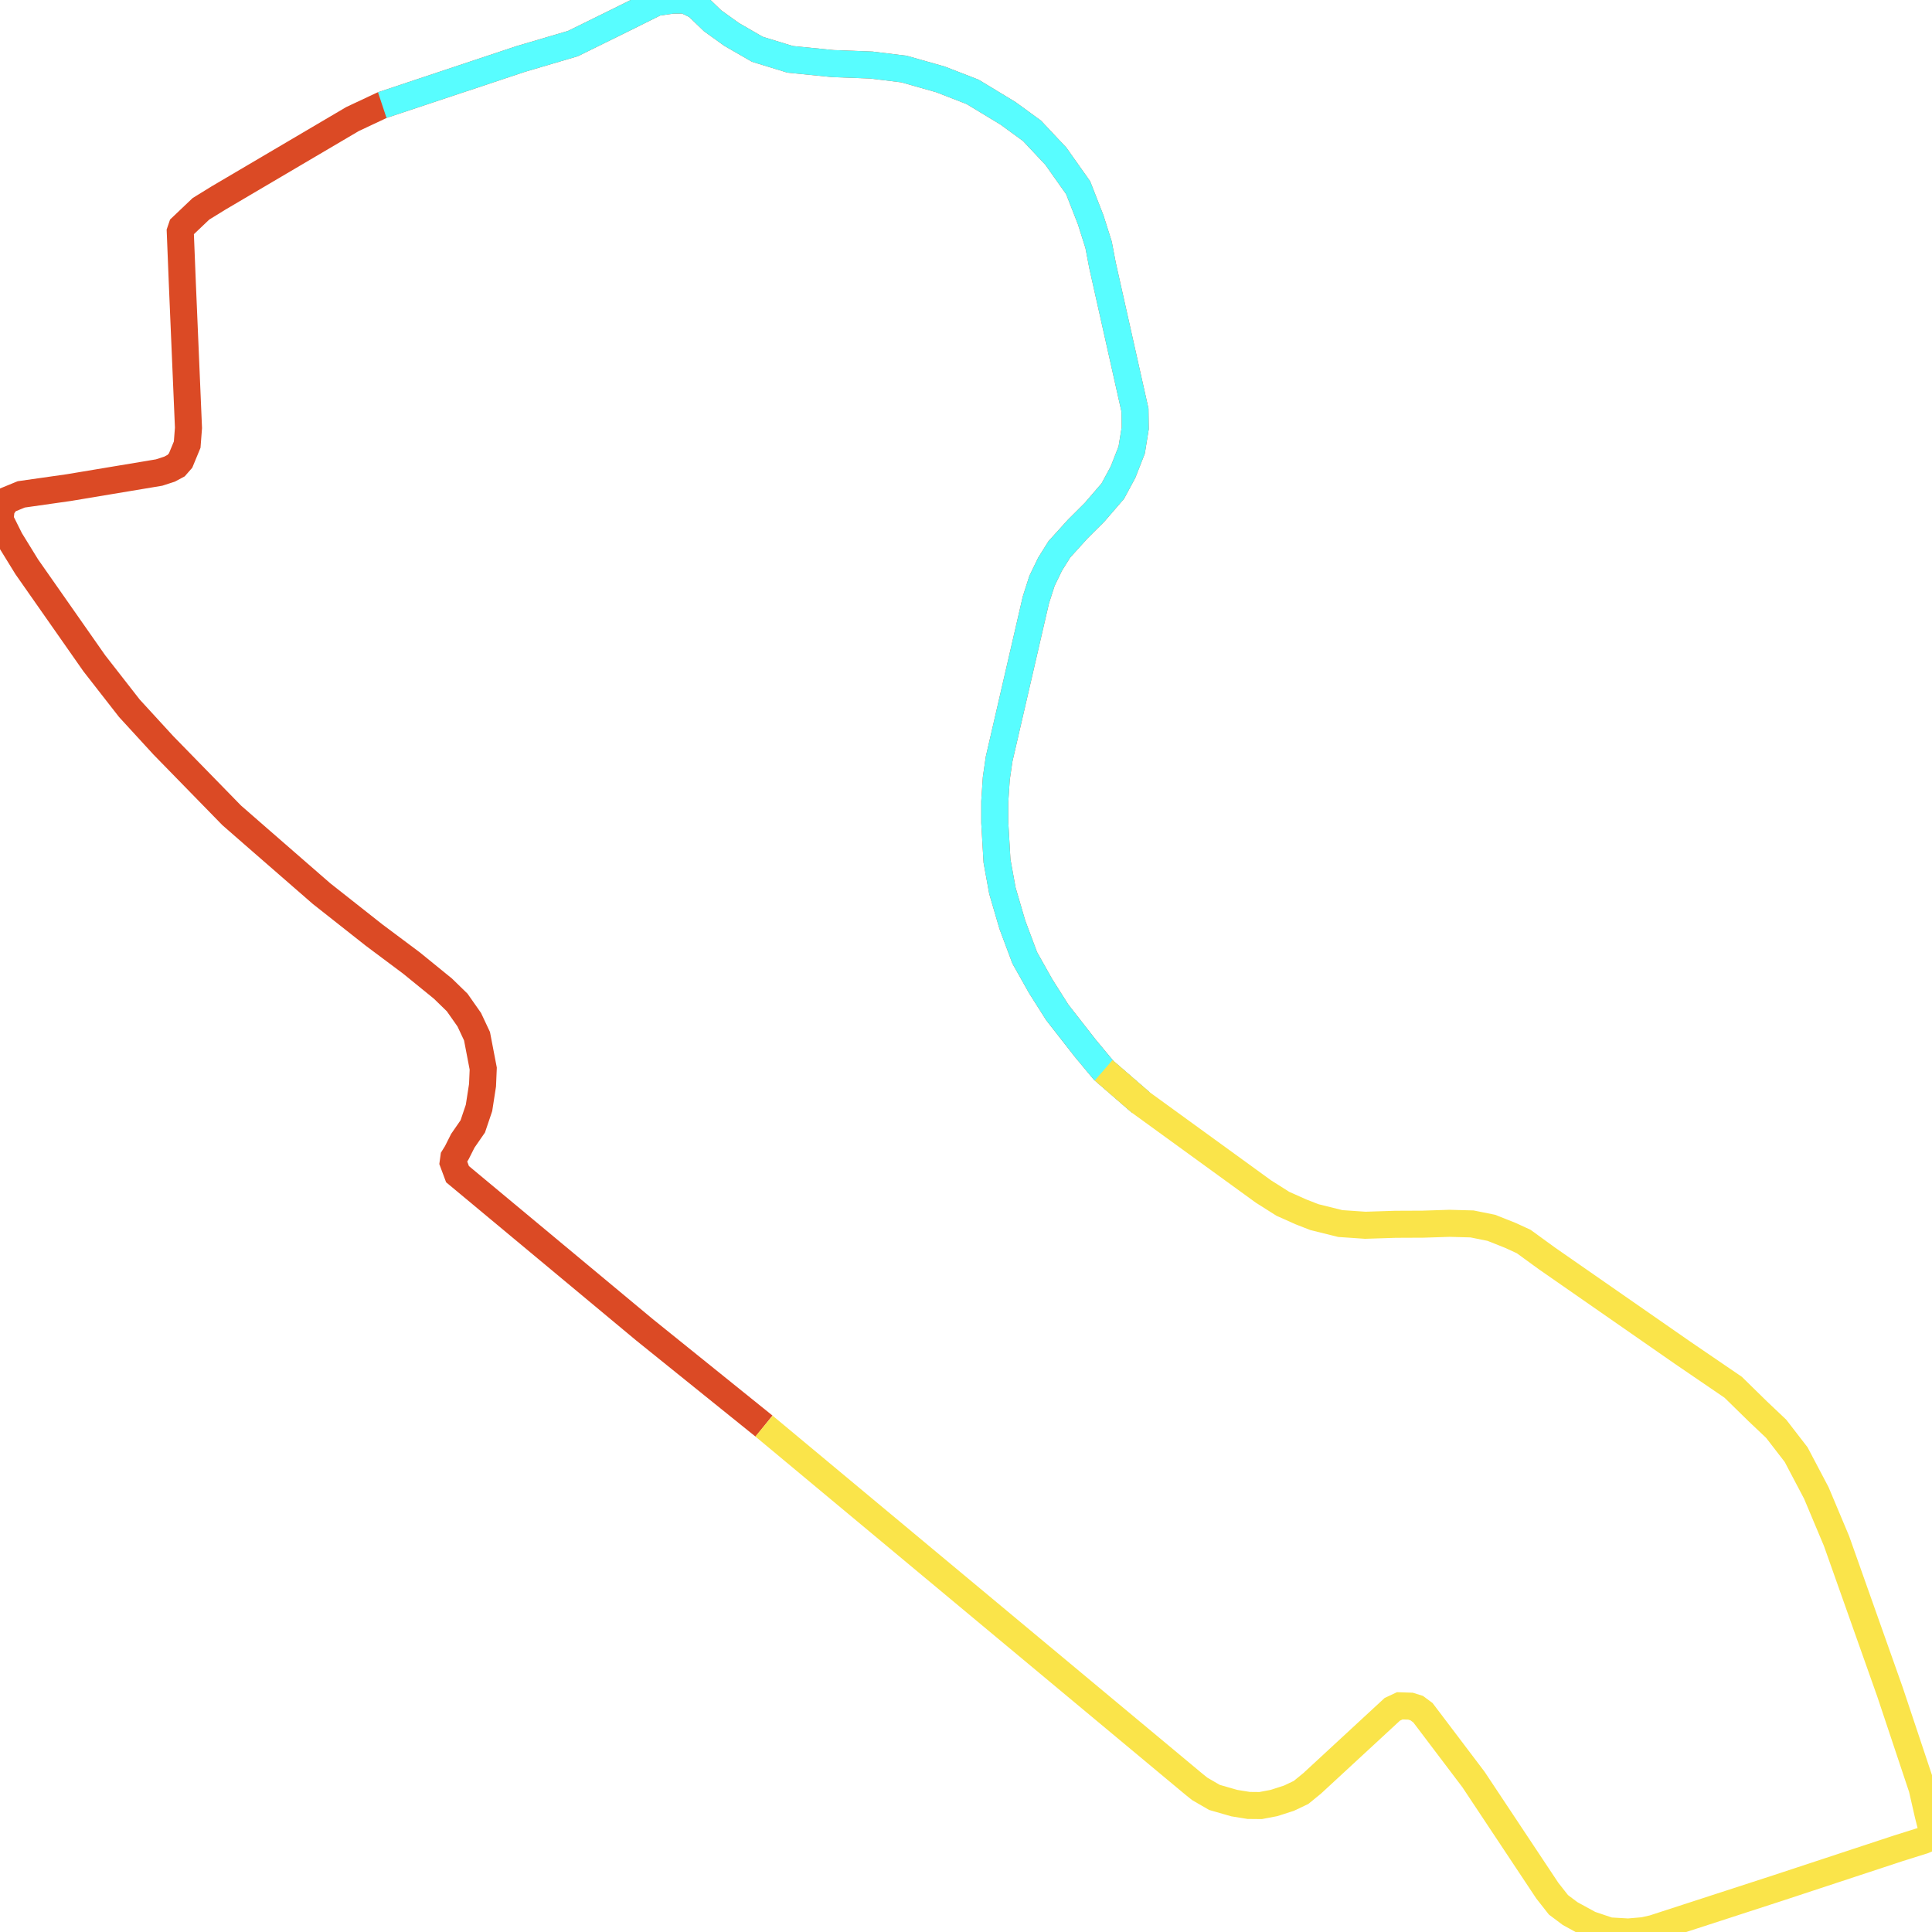
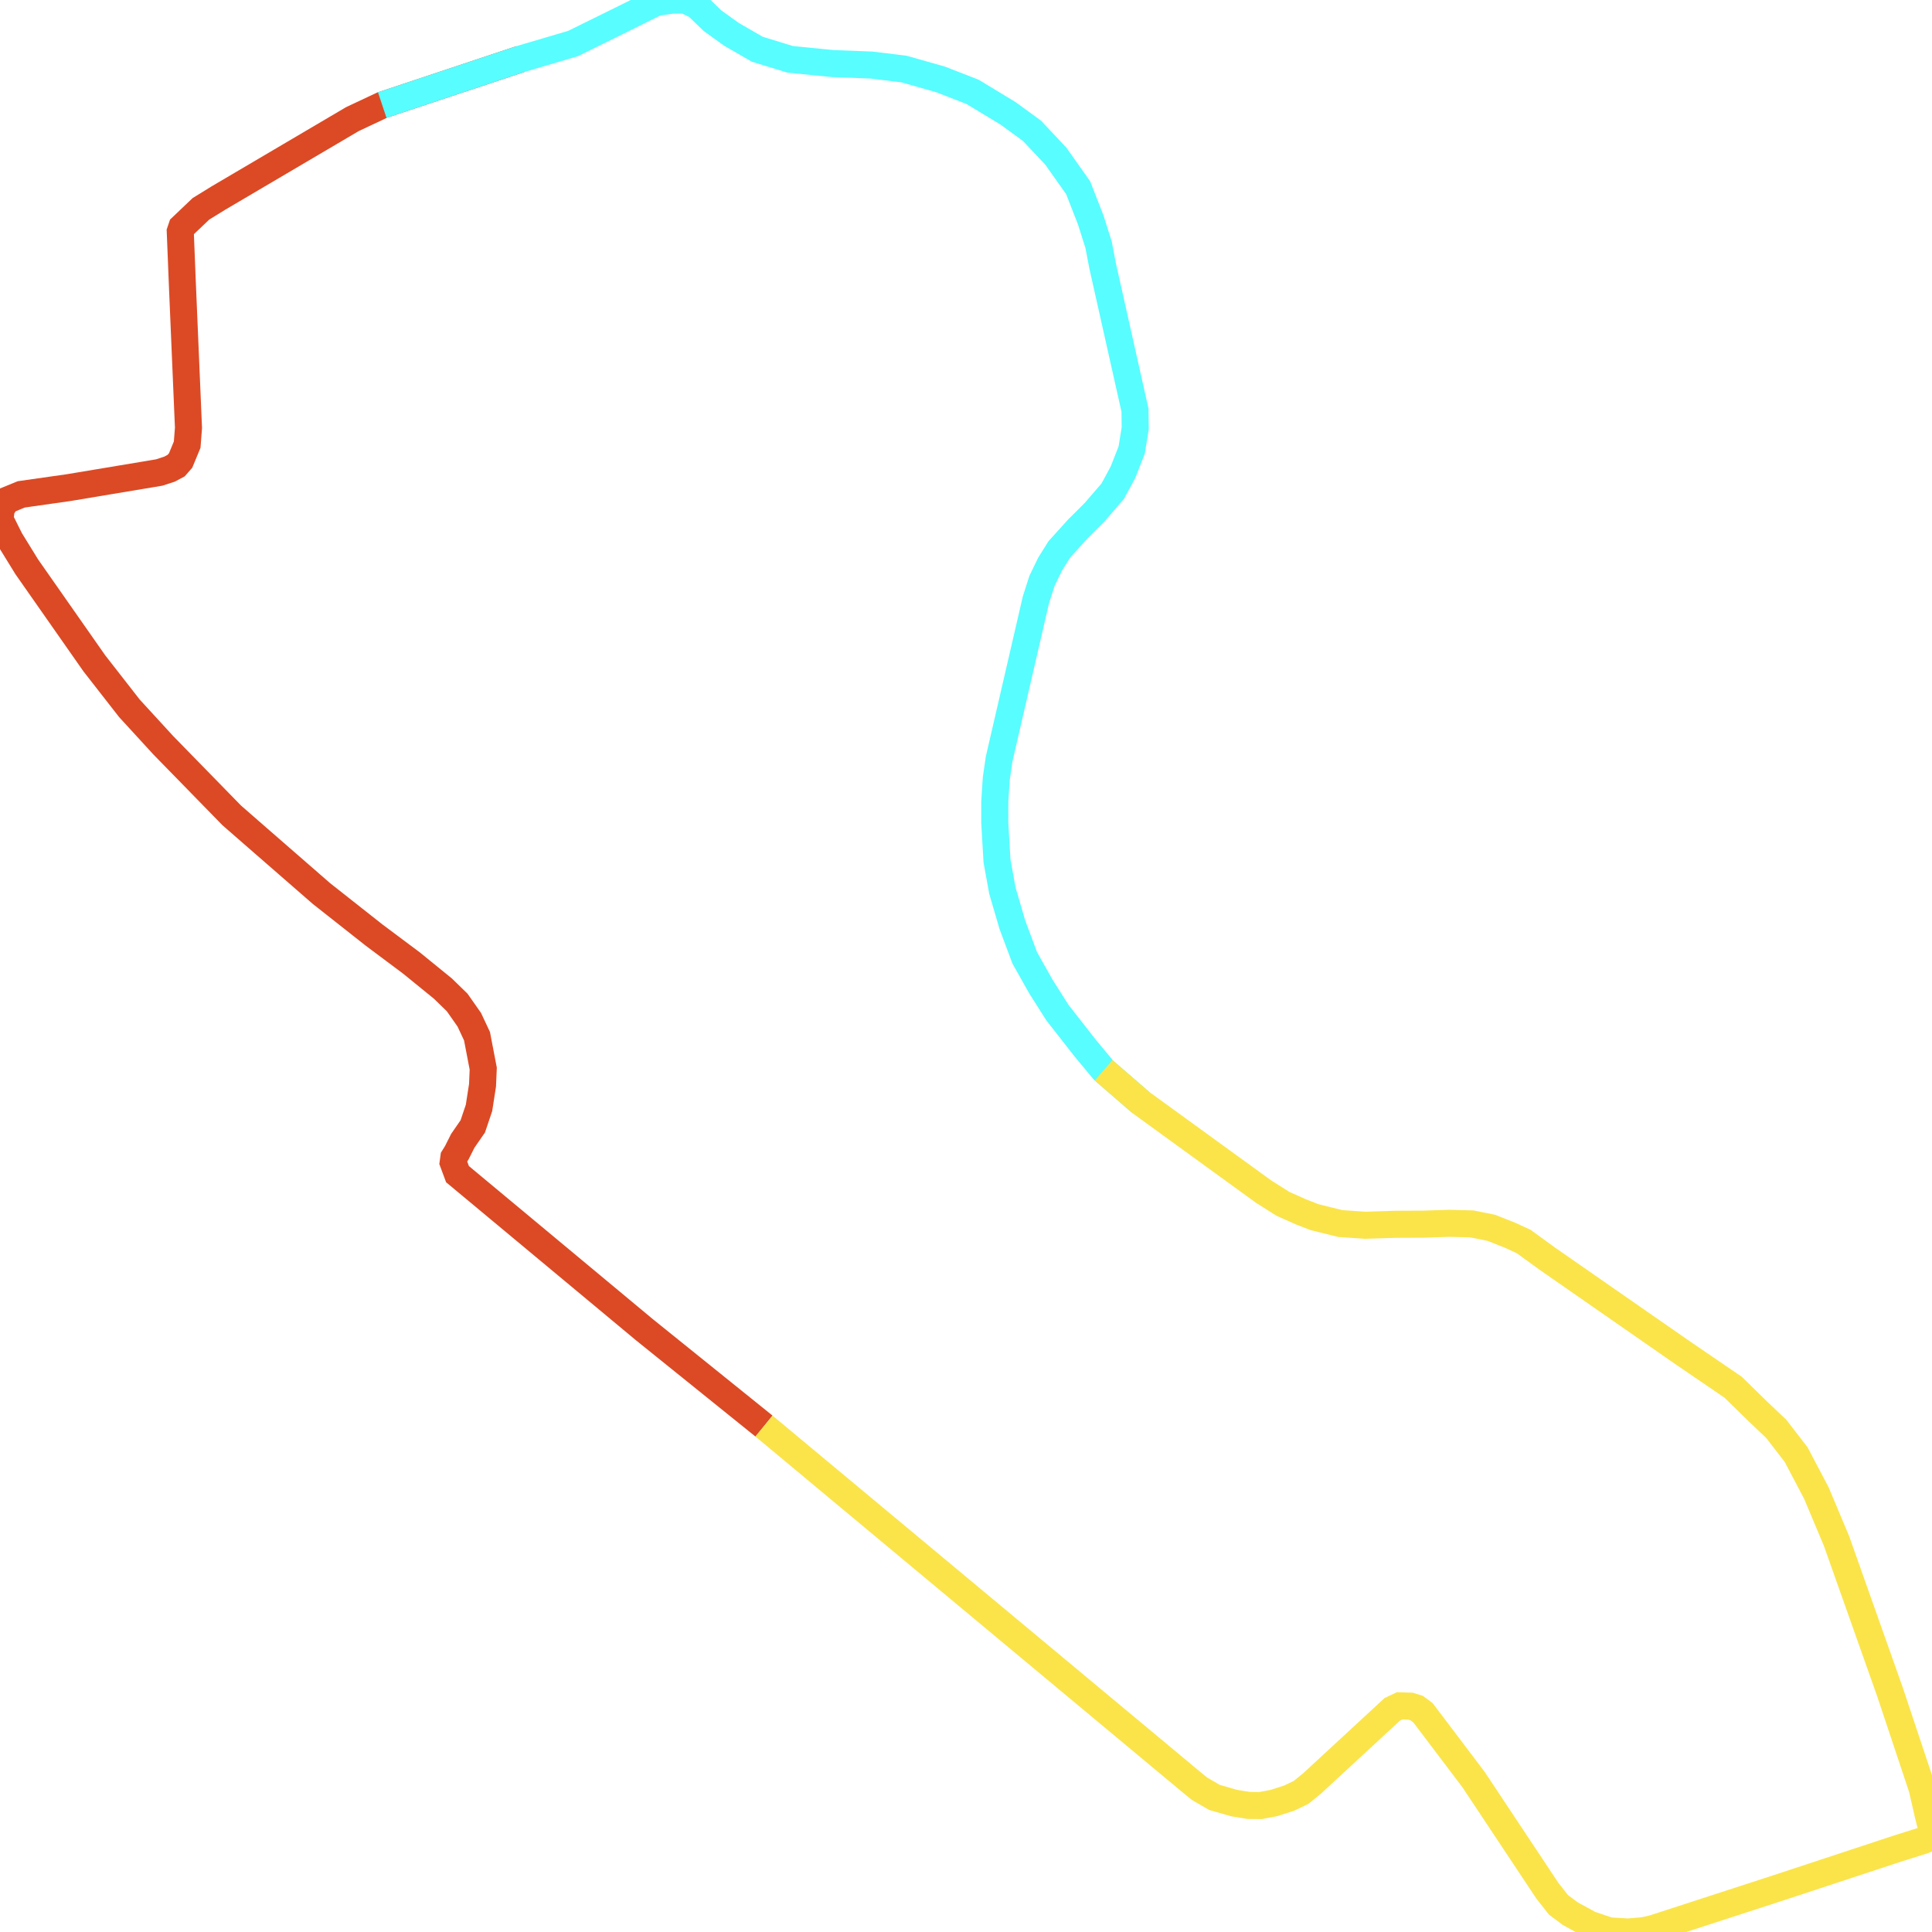
<svg xmlns="http://www.w3.org/2000/svg" width="500" height="500">
  <path d="M197.727,369.072" fill="none" stroke-width="7" stroke="#58fdff" />
-   <path d="M197.727,369.072 L166.819,344.168 L121.049,306.074 L118.405,303.875 L117.281,300.86 L117.463,299.541 L118.223,298.317 L119.773,295.239 L122.356,291.502 L123.967,286.728 L124.878,280.855 L125.061,276.553 L123.45,268.168 L121.444,263.897 L118.314,259.437 L114.637,255.857 L106.492,249.231 L96.827,242.007 L83.212,231.267 L66.618,216.821 L59.962,211.011 L42.274,192.89 L33.491,183.311 L24.404,171.66 L6.929,146.693 L2.614,139.69 L0.0,134.445 L0.334,131.524 L1.823,129.452 L5.501,127.944 L17.84,126.186 L41.18,122.291 L43.885,121.412 L45.587,120.501 L46.742,119.182 L48.444,115.068 L48.778,110.734 L47.198,73.551 L46.651,59.921 L47.046,58.759 L52,54.048 L56.528,51.253 L91.235,30.808 L98.924,27.197 L134.756,15.263 L148.28,11.274 L160.528,5.245 L169.827,0.628 L173.991,0.031 L177.304,0.0 L180.373,1.476 L184.415,5.37 L189.308,8.888 L195.994,12.75 L204.504,15.357 L215.536,16.456 L225.504,16.833 L233.953,17.869 L243.375,20.539 L251.702,23.774 L260.88,29.332 L267.08,33.855 L273.249,40.418 L279.024,48.584 L282.276,56.906 L284.312,63.344 L285.345,68.746 L293.733,106.149 L293.794,110.828 L292.882,116.45 L290.633,122.197 L287.989,127.096 L283.279,132.561 L278.933,136.895 L274.161,142.171 L271.76,146.002 L269.663,150.336 L268.083,155.267 L258.57,196.439 L257.841,201.463 L257.446,207.43 L257.446,212.895 L258.023,222.819 L259.421,230.513 L262.005,239.338 L265.196,247.88 L269.329,255.229 L273.645,262.044 L280.817,271.214 L285.619,276.993 L295.222,285.315" fill="none" stroke-width="7" stroke="#db4a25" />
+   <path d="M197.727,369.072 L166.819,344.168 L121.049,306.074 L118.405,303.875 L117.281,300.86 L117.463,299.541 L118.223,298.317 L119.773,295.239 L122.356,291.502 L123.967,286.728 L124.878,280.855 L125.061,276.553 L123.45,268.168 L121.444,263.897 L118.314,259.437 L114.637,255.857 L106.492,249.231 L96.827,242.007 L83.212,231.267 L66.618,216.821 L59.962,211.011 L42.274,192.89 L33.491,183.311 L24.404,171.66 L6.929,146.693 L2.614,139.69 L0.0,134.445 L0.334,131.524 L1.823,129.452 L5.501,127.944 L17.84,126.186 L41.18,122.291 L43.885,121.412 L45.587,120.501 L46.742,119.182 L48.444,115.068 L48.778,110.734 L47.198,73.551 L46.651,59.921 L47.046,58.759 L52,54.048 L56.528,51.253 L91.235,30.808 L98.924,27.197 L134.756,15.263" fill="none" stroke-width="7" stroke="#db4a25" />
  <path d="M98.924,27.197 L134.756,15.263 L148.28,11.274 L160.528,5.245 L169.827,0.628 L173.991,0.031 L177.304,0.0 L180.373,1.476 L184.415,5.37 L189.308,8.888 L195.994,12.75 L204.504,15.357 L215.536,16.456 L225.504,16.833 L233.953,17.869 L243.375,20.539 L251.702,23.774 L260.88,29.332 L267.08,33.855 L273.249,40.418 L279.024,48.584 L282.276,56.906 L284.312,63.344 L285.345,68.746 L293.733,106.149 L293.794,110.828 L292.882,116.45 L290.633,122.197 L287.989,127.096 L283.279,132.561 L278.933,136.895 L274.161,142.171 L271.76,146.002 L269.663,150.336 L268.083,155.267 L258.57,196.439 L257.841,201.463 L257.446,207.43 L257.446,212.895 L258.023,222.819 L259.421,230.513 L262.005,239.338 L265.196,247.88 L269.329,255.229 L273.645,262.044 L280.817,271.214 L285.619,276.993 L295.222,285.315" fill="none" stroke-width="7" stroke="#58fdff" />
  <path d="M285.619,276.993 L295.222,285.315 L326.982,308.366 L331.996,311.538 L336.707,313.642 L340.171,314.993 L346.888,316.657 L353.331,317.097 L361.172,316.846 L368.253,316.814 L375.122,316.594 L380.957,316.751 L385.941,317.756 L390.925,319.735 L394.329,321.305 L400.377,325.702 L435.479,350.104 L448.547,359.023 L454.929,365.272 L459.671,369.763 L464.837,376.452 L470.064,386.376 L475.292,398.813 L489.15,437.944 L497.447,462.816 L499.027,469.726 L499.909,473.211 L500.0,475.347 L497.812,476.289 L491.308,478.331 L460.066,488.631 L427.881,499.089 L425.389,499.655 L421.377,500.0 L416.484,499.717 L411.439,498.021 L406.334,495.226 L403.325,492.965 L400.438,489.291 L381.352,460.555 L369.803,445.292 L368.253,443.251 L366.642,442.058 L365.032,441.555 L362.266,441.461 L360.321,442.372 L339.594,461.529 L336.707,463.884 L333.607,465.36 L329.717,466.616 L326.252,467.276 L323.152,467.245 L319.444,466.648 L314.308,465.172 L310.509,462.973 L309.02,461.78 L197.727,369.072" fill="none" stroke-width="7" stroke="#fae44a" />
</svg>
